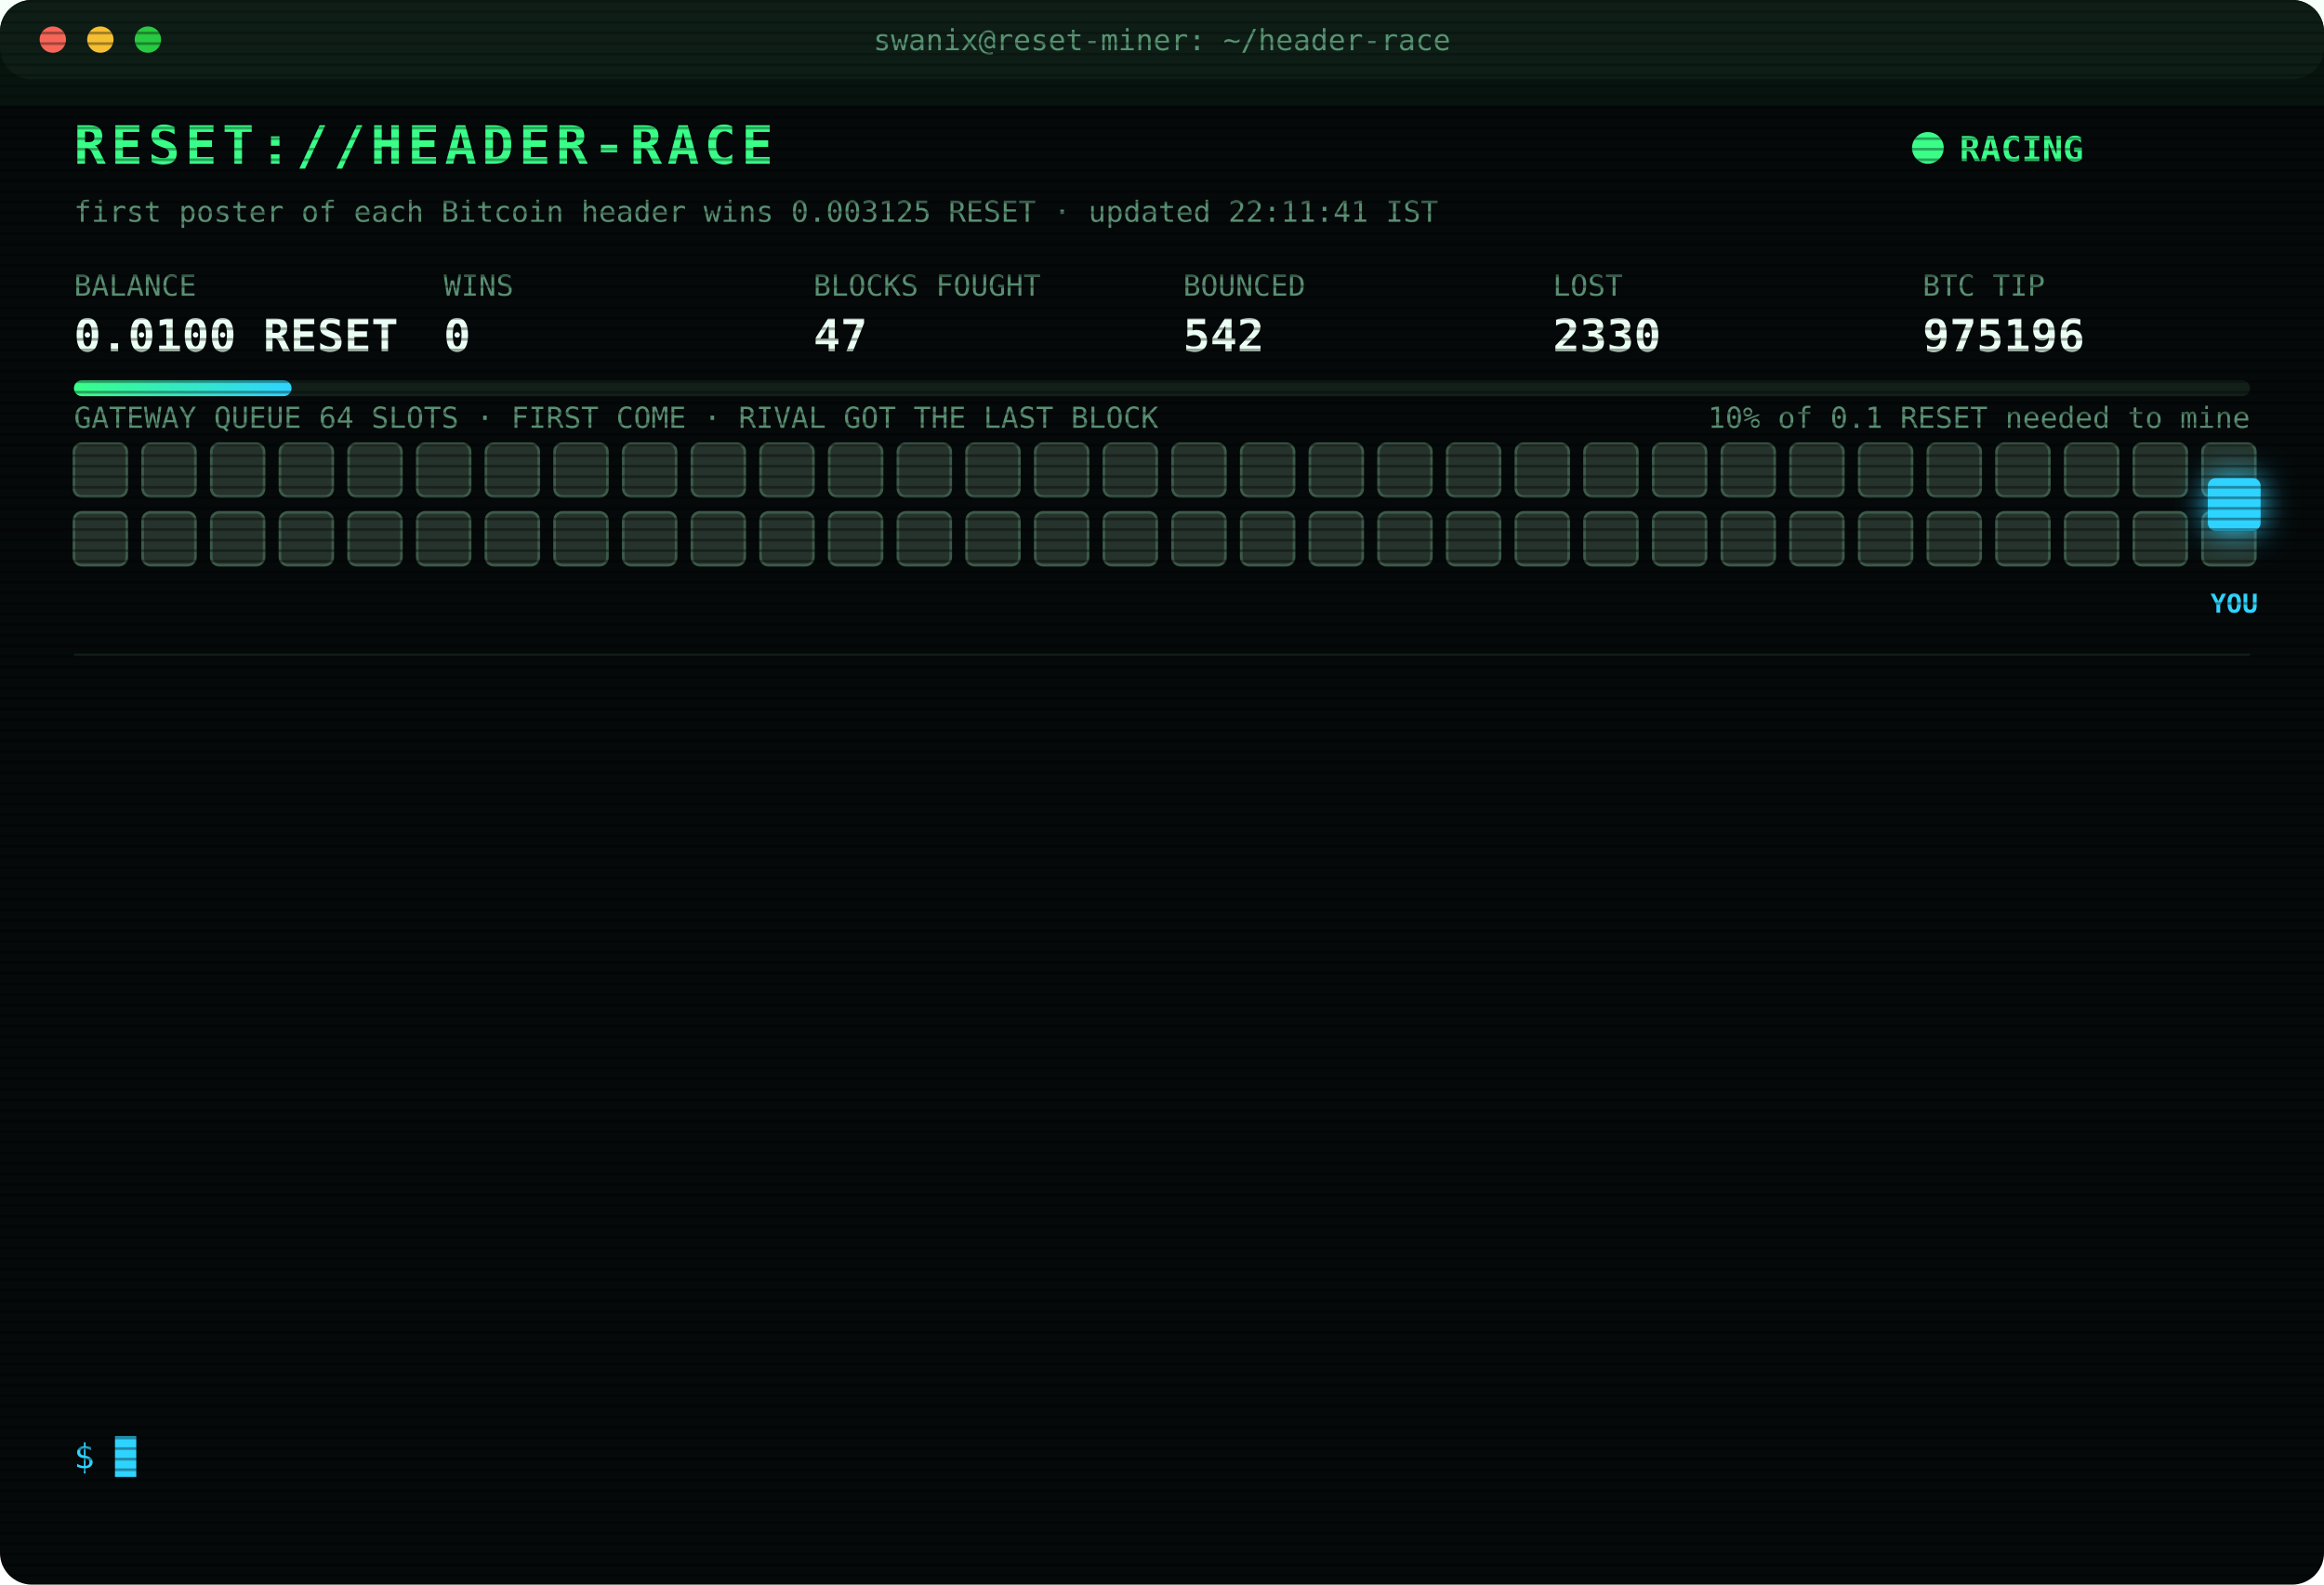
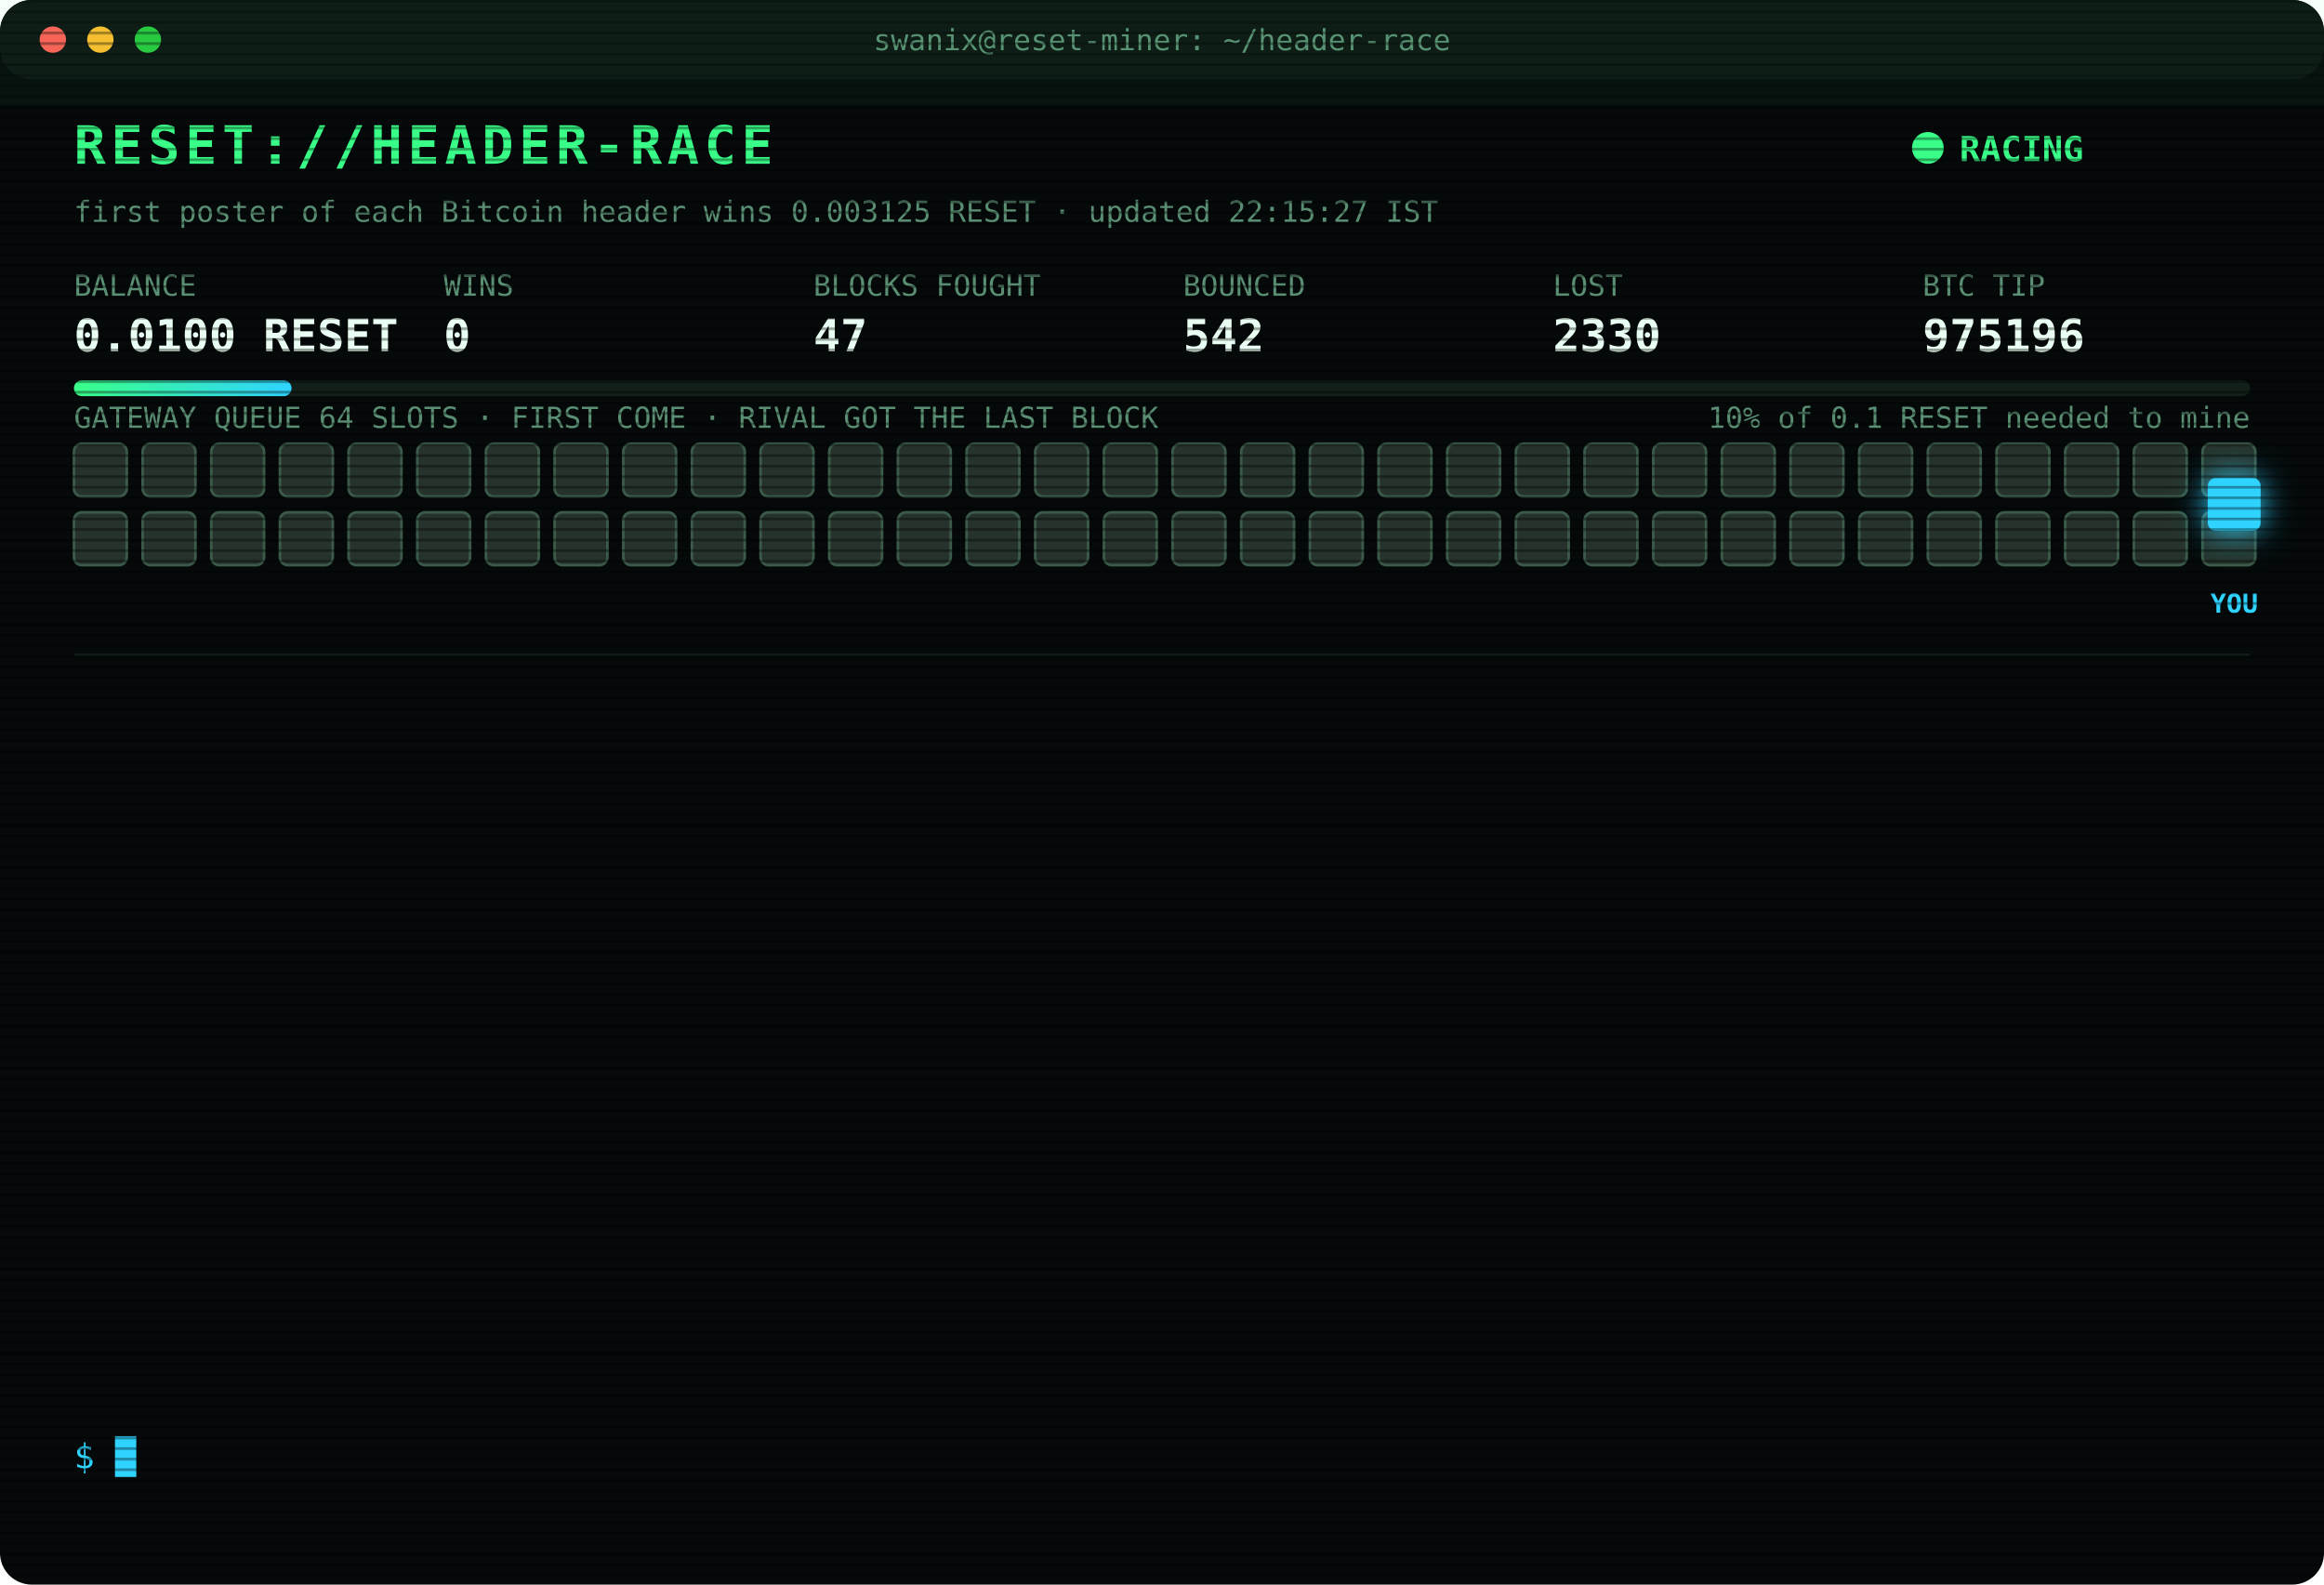
<svg xmlns="http://www.w3.org/2000/svg" width="880" height="600" viewBox="0 0 880 600" font-family="ui-monospace,SFMono-Regular,Menlo,Consolas,monospace">
  <style>
text{font-size:13px;fill:#7CFFB2}
.title{font-size:20px;font-weight:700;fill:#39FF88;letter-spacing:2px;animation:glitch 3s infinite steps(1)}
.sub{fill:#2fd3ff}.k{fill:#5a8f73;font-size:11px}.v{font-size:17px;font-weight:700;fill:#eafff3}
.ts{fill:#3f6b56}.boot{fill:#2fd3ff}.dim{fill:#5a8f73}.bad{fill:#ff4d6d}.warn{fill:#ffd23f}.mag{fill:#ff5cf0}.win{fill:#39FF88;font-weight:700}
.tag{font-size:10px;fill:#2fd3ff;font-weight:700}
.rival{fill:#26332c;stroke:#3c5a49;animation:jam 1.2s infinite alternate}
.idle{fill:#141c18;stroke:#22302a;animation:breathe 4s infinite}
.me{fill:#2fd3ff;filter:drop-shadow(0 0 6px #2fd3ff)}
.hover{animation:nudge 1.1s infinite ease-in-out}.bounce{animation:kick 1.4s infinite}
.ln{opacity:0;animation:in .4s forwards}
.cur{animation:blink 1s infinite steps(1)}
.scan{animation:scan 6s infinite linear}
.led{animation:blink 1.4s infinite}
@keyframes in{from{opacity:0;transform:translateX(-6px)}to{opacity:1;transform:none}}
@keyframes blink{50%{opacity:0}}
@keyframes jam{to{fill:#33463b}}
@keyframes breathe{50%{opacity:.4}}
@keyframes nudge{50%{transform:translateX(-10px)}}
@keyframes kick{0%,100%{transform:none}30%{transform:translateX(-14px)}55%{transform:translateX(10px) translateY(-6px)}}
@keyframes glitch{0%,92%{transform:none}93%{transform:translateX(2px);fill:#ff4d6d}95%{transform:translateX(-2px);fill:#2fd3ff}97%{transform:none}}
@keyframes scan{from{transform:translateY(-40px)}to{transform:translateY(600px)}}
</style>
  <defs>
    <pattern id="sl" width="4" height="4" patternUnits="userSpaceOnUse">
      <rect width="4" height="1" fill="#000" opacity=".35" />
    </pattern>
    <linearGradient id="bar">
      <stop offset="0" stop-color="#39FF88" />
      <stop offset="1" stop-color="#2fd3ff" />
    </linearGradient>
  </defs>
  <rect width="880" height="600" rx="12" fill="#05090a" />
  <rect width="880" height="30" rx="12" fill="#0d1512" />
  <circle cx="20" cy="15" r="5" fill="#ff5f57" />
  <circle cx="38" cy="15" r="5" fill="#febc2e" />
  <circle cx="56" cy="15" r="5" fill="#28c840" />
  <text x="440" y="19" text-anchor="middle" class="k">swanix@reset-miner: ~/header-race</text>
  <text x="28" y="62" class="title">RESET://HEADER-RACE</text>
  <circle class="led" cx="730" cy="56" r="6" fill="#39FF88" />
  <text x="742" y="61" class="win">RACING</text>
-   <text x="28" y="84" class="k">first poster of each Bitcoin header wins 0.003125 RESET · updated 22:11:41 IST</text>
+   <text x="28" y="84" class="k">first poster of each Bitcoin header wins 0.003125 RESET · updated 22:15:27 IST</text>
  <text x="28" y="112" class="k">BALANCE</text>
  <text x="28" y="133" class="v">0.0100 RESET</text>
  <text x="168" y="112" class="k">WINS</text>
  <text x="168" y="133" class="v">0</text>
  <text x="308" y="112" class="k">BLOCKS FOUGHT</text>
  <text x="308" y="133" class="v">47</text>
  <text x="448" y="112" class="k">BOUNCED</text>
  <text x="448" y="133" class="v">542</text>
  <text x="588" y="112" class="k">LOST</text>
  <text x="588" y="133" class="v">2330</text>
  <text x="728" y="112" class="k">BTC TIP</text>
  <text x="728" y="133" class="v">975196</text>
  <rect x="28" y="144" width="824" height="6" rx="3" fill="#13201a" />
  <rect x="28" y="144" width="82.4" height="6" rx="3" fill="url(#bar)" />
  <text x="852" y="162" text-anchor="end" class="k">10% of 0.1 RESET needed to mine</text>
  <text x="28" y="162" class="k">GATEWAY QUEUE 64 SLOTS · FIRST COME · RIVAL GOT THE LAST BLOCK</text>
  <rect class="rival" x="28" y="168" width="20" height="20" rx="3" style="animation-delay:0.00s" />
  <rect class="rival" x="54" y="168" width="20" height="20" rx="3" style="animation-delay:0.05s" />
  <rect class="rival" x="80" y="168" width="20" height="20" rx="3" style="animation-delay:0.10s" />
  <rect class="rival" x="106" y="168" width="20" height="20" rx="3" style="animation-delay:0.15s" />
  <rect class="rival" x="132" y="168" width="20" height="20" rx="3" style="animation-delay:0.20s" />
  <rect class="rival" x="158" y="168" width="20" height="20" rx="3" style="animation-delay:0.25s" />
  <rect class="rival" x="184" y="168" width="20" height="20" rx="3" style="animation-delay:0.30s" />
  <rect class="rival" x="210" y="168" width="20" height="20" rx="3" style="animation-delay:0.35s" />
  <rect class="rival" x="236" y="168" width="20" height="20" rx="3" style="animation-delay:0.40s" />
  <rect class="rival" x="262" y="168" width="20" height="20" rx="3" style="animation-delay:0.45s" />
  <rect class="rival" x="288" y="168" width="20" height="20" rx="3" style="animation-delay:0.50s" />
  <rect class="rival" x="314" y="168" width="20" height="20" rx="3" style="animation-delay:0.55s" />
  <rect class="rival" x="340" y="168" width="20" height="20" rx="3" style="animation-delay:0.60s" />
  <rect class="rival" x="366" y="168" width="20" height="20" rx="3" style="animation-delay:0.65s" />
  <rect class="rival" x="392" y="168" width="20" height="20" rx="3" style="animation-delay:0.70s" />
  <rect class="rival" x="418" y="168" width="20" height="20" rx="3" style="animation-delay:0.75s" />
  <rect class="rival" x="444" y="168" width="20" height="20" rx="3" style="animation-delay:0.80s" />
  <rect class="rival" x="470" y="168" width="20" height="20" rx="3" style="animation-delay:0.85s" />
  <rect class="rival" x="496" y="168" width="20" height="20" rx="3" style="animation-delay:0.90s" />
  <rect class="rival" x="522" y="168" width="20" height="20" rx="3" style="animation-delay:0.95s" />
  <rect class="rival" x="548" y="168" width="20" height="20" rx="3" style="animation-delay:1.00s" />
  <rect class="rival" x="574" y="168" width="20" height="20" rx="3" style="animation-delay:1.05s" />
  <rect class="rival" x="600" y="168" width="20" height="20" rx="3" style="animation-delay:1.10s" />
  <rect class="rival" x="626" y="168" width="20" height="20" rx="3" style="animation-delay:1.15s" />
  <rect class="rival" x="652" y="168" width="20" height="20" rx="3" style="animation-delay:1.20s" />
  <rect class="rival" x="678" y="168" width="20" height="20" rx="3" style="animation-delay:1.25s" />
  <rect class="rival" x="704" y="168" width="20" height="20" rx="3" style="animation-delay:1.30s" />
  <rect class="rival" x="730" y="168" width="20" height="20" rx="3" style="animation-delay:1.35s" />
  <rect class="rival" x="756" y="168" width="20" height="20" rx="3" style="animation-delay:1.40s" />
  <rect class="rival" x="782" y="168" width="20" height="20" rx="3" style="animation-delay:1.45s" />
  <rect class="rival" x="808" y="168" width="20" height="20" rx="3" style="animation-delay:1.50s" />
  <rect class="rival" x="834" y="168" width="20" height="20" rx="3" style="animation-delay:1.55s" />
  <rect class="rival" x="28" y="194" width="20" height="20" rx="3" style="animation-delay:1.60s" />
  <rect class="rival" x="54" y="194" width="20" height="20" rx="3" style="animation-delay:1.65s" />
  <rect class="rival" x="80" y="194" width="20" height="20" rx="3" style="animation-delay:1.70s" />
  <rect class="rival" x="106" y="194" width="20" height="20" rx="3" style="animation-delay:1.75s" />
  <rect class="rival" x="132" y="194" width="20" height="20" rx="3" style="animation-delay:1.80s" />
  <rect class="rival" x="158" y="194" width="20" height="20" rx="3" style="animation-delay:1.85s" />
  <rect class="rival" x="184" y="194" width="20" height="20" rx="3" style="animation-delay:1.90s" />
  <rect class="rival" x="210" y="194" width="20" height="20" rx="3" style="animation-delay:1.95s" />
  <rect class="rival" x="236" y="194" width="20" height="20" rx="3" style="animation-delay:2.00s" />
  <rect class="rival" x="262" y="194" width="20" height="20" rx="3" style="animation-delay:2.05s" />
  <rect class="rival" x="288" y="194" width="20" height="20" rx="3" style="animation-delay:2.10s" />
  <rect class="rival" x="314" y="194" width="20" height="20" rx="3" style="animation-delay:2.15s" />
  <rect class="rival" x="340" y="194" width="20" height="20" rx="3" style="animation-delay:2.20s" />
  <rect class="rival" x="366" y="194" width="20" height="20" rx="3" style="animation-delay:2.25s" />
  <rect class="rival" x="392" y="194" width="20" height="20" rx="3" style="animation-delay:2.30s" />
  <rect class="rival" x="418" y="194" width="20" height="20" rx="3" style="animation-delay:2.35s" />
  <rect class="rival" x="444" y="194" width="20" height="20" rx="3" style="animation-delay:2.40s" />
  <rect class="rival" x="470" y="194" width="20" height="20" rx="3" style="animation-delay:2.45s" />
  <rect class="rival" x="496" y="194" width="20" height="20" rx="3" style="animation-delay:2.50s" />
  <rect class="rival" x="522" y="194" width="20" height="20" rx="3" style="animation-delay:2.55s" />
  <rect class="rival" x="548" y="194" width="20" height="20" rx="3" style="animation-delay:2.60s" />
  <rect class="rival" x="574" y="194" width="20" height="20" rx="3" style="animation-delay:2.65s" />
  <rect class="rival" x="600" y="194" width="20" height="20" rx="3" style="animation-delay:2.70s" />
  <rect class="rival" x="626" y="194" width="20" height="20" rx="3" style="animation-delay:2.75s" />
  <rect class="rival" x="652" y="194" width="20" height="20" rx="3" style="animation-delay:2.80s" />
  <rect class="rival" x="678" y="194" width="20" height="20" rx="3" style="animation-delay:2.85s" />
  <rect class="rival" x="704" y="194" width="20" height="20" rx="3" style="animation-delay:2.90s" />
  <rect class="rival" x="730" y="194" width="20" height="20" rx="3" style="animation-delay:2.95s" />
  <rect class="rival" x="756" y="194" width="20" height="20" rx="3" style="animation-delay:3.00s" />
  <rect class="rival" x="782" y="194" width="20" height="20" rx="3" style="animation-delay:3.05s" />
  <rect class="rival" x="808" y="194" width="20" height="20" rx="3" style="animation-delay:3.10s" />
  <rect class="rival" x="834" y="194" width="20" height="20" rx="3" style="animation-delay:3.15s" />
  <g class="hover">
    <rect class="me" x="836" y="181" width="20" height="20" rx="3" />
    <text class="tag" x="846" y="232" text-anchor="middle">YOU</text>
  </g>
  <line x1="28" x2="852" y1="248" y2="248" stroke="#13201a" />
  <g class="ln" style="animation-delay:0.40s">
    <text x="28" y="270" class="ts">20:05:50</text>
    <text x="104" y="270" class="bad">[LOST] #975185 taken by a rival miner</text>
  </g>
  <g class="ln" style="animation-delay:0.65s">
    <text x="28" y="292" class="ts">20:17:20</text>
    <text x="104" y="292" class="bad">[LOST] #975186 taken by a rival miner</text>
  </g>
  <g class="ln" style="animation-delay:0.90s">
    <text x="28" y="314" class="ts">20:20:44</text>
    <text x="104" y="314" class="bad">[LOST] #975187 taken by a rival miner</text>
  </g>
  <g class="ln" style="animation-delay:1.15s">
    <text x="28" y="336" class="ts">20:35:35</text>
    <text x="104" y="336" class="bad">[LOST] #975188 taken by a rival miner</text>
  </g>
  <g class="ln" style="animation-delay:1.40s">
    <text x="28" y="358" class="ts">20:46:15</text>
    <text x="104" y="358" class="bad">[LOST] #975189 taken by a rival miner</text>
  </g>
  <g class="ln" style="animation-delay:1.65s">
    <text x="28" y="380" class="ts">20:53:59</text>
    <text x="104" y="380" class="bad">[GATEWAY DOWN] no response · 4629ms</text>
  </g>
  <g class="ln" style="animation-delay:1.90s">
    <text x="28" y="402" class="ts">21:21:25</text>
    <text x="104" y="402" class="bad">[LOST] #975190 taken by a rival miner</text>
  </g>
  <g class="ln" style="animation-delay:2.15s">
    <text x="28" y="424" class="ts">21:21:46</text>
    <text x="104" y="424" class="bad">[LOST] #975191 taken by a rival miner</text>
  </g>
  <g class="ln" style="animation-delay:2.40s">
    <text x="28" y="446" class="ts">21:39:24</text>
    <text x="104" y="446" class="bad">[LOST] #975192 taken by a rival miner</text>
  </g>
  <g class="ln" style="animation-delay:2.65s">
    <text x="28" y="468" class="ts">21:55:42</text>
    <text x="104" y="468" class="dim">[STINT END] calls 760 · wins 0</text>
  </g>
  <g class="ln" style="animation-delay:2.90s">
    <text x="28" y="490" class="ts">22:00:26</text>
    <text x="104" y="490" class="boot">[BOOT] racer v3 online · 3 feeds · stint 340m</text>
  </g>
  <g class="ln" style="animation-delay:3.15s">
    <text x="28" y="512" class="ts">22:04:24</text>
    <text x="104" y="512" class="bad">[LOST] #975194 taken by a rival miner</text>
  </g>
  <g class="ln" style="animation-delay:3.40s">
    <text x="28" y="534" class="ts">22:11:41</text>
    <text x="104" y="534" class="bad">[LOST] #975196 taken by a rival miner</text>
  </g>
  <text x="28" y="556" class="sub">$ <tspan class="cur">█</tspan>
  </text>
  <rect width="880" height="600" rx="12" fill="url(#sl)" pointer-events="none" />
  <rect class="scan" width="880" height="40" fill="#39FF88" opacity=".04" />
</svg>
